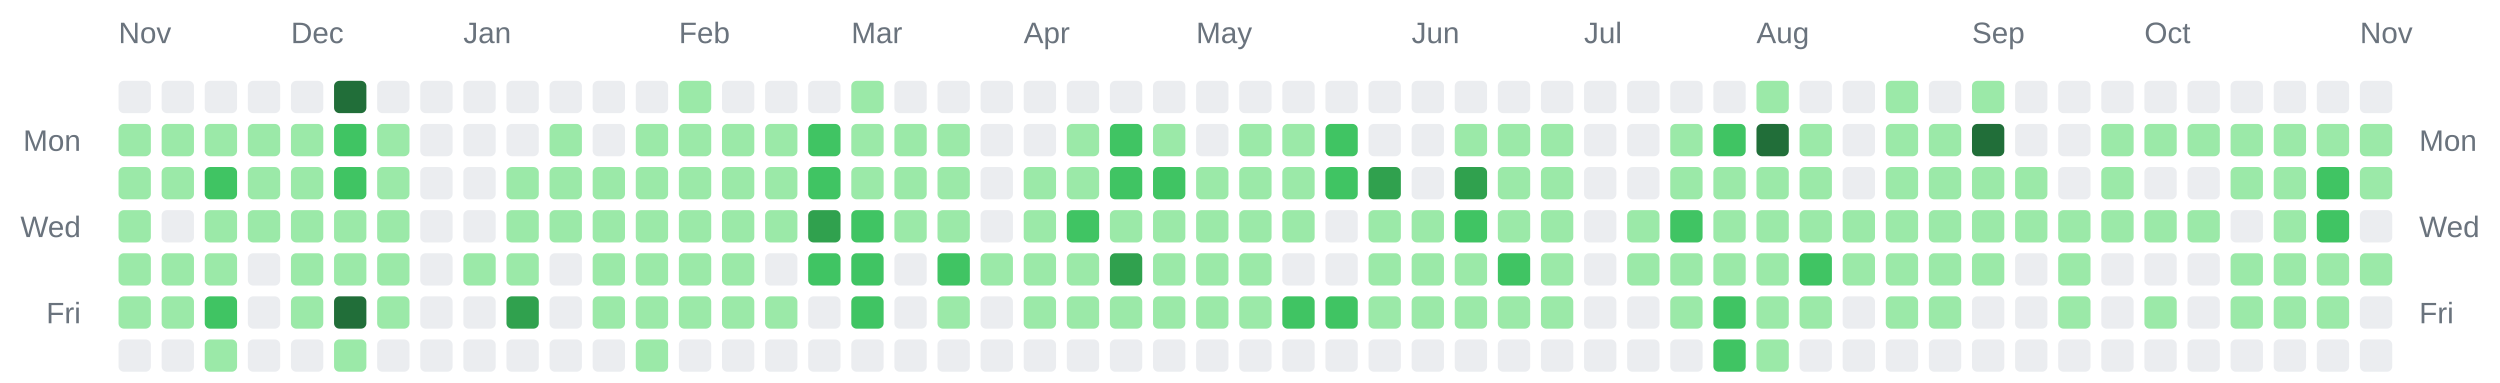
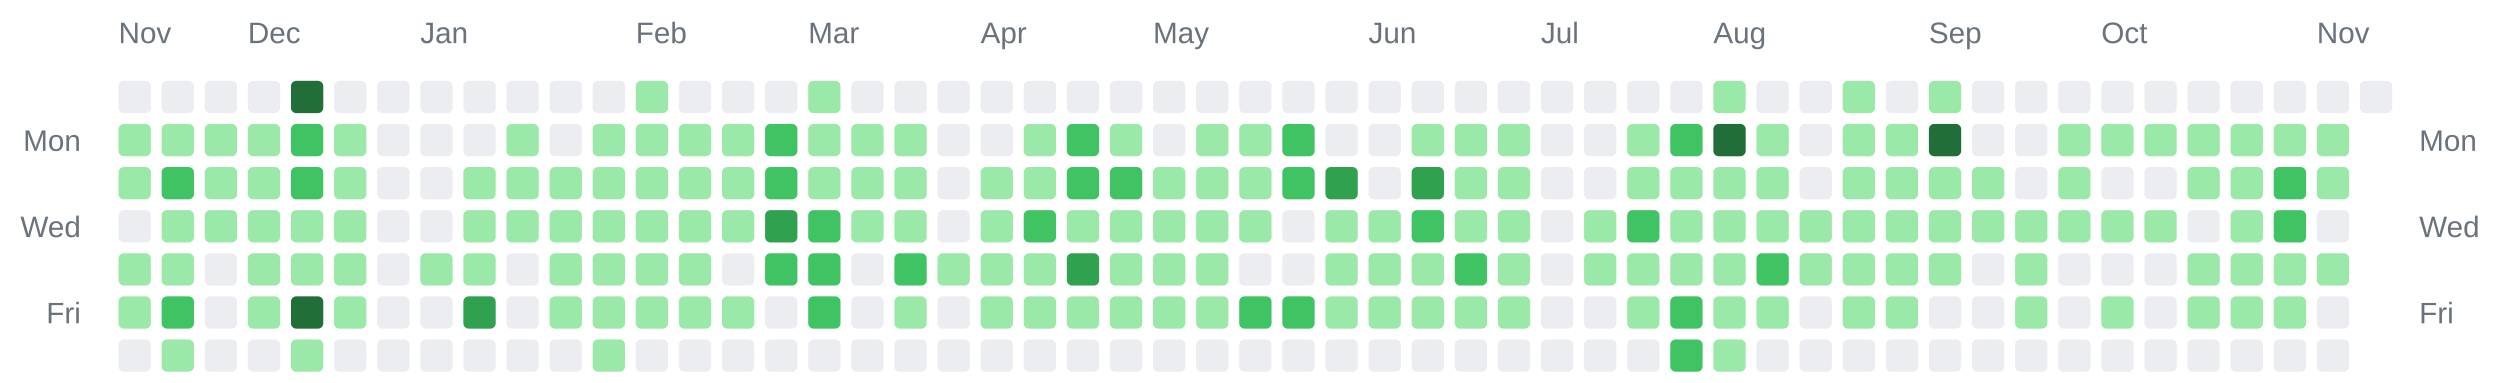
<svg xmlns="http://www.w3.org/2000/svg" width="928" height="142" viewBox="0 0 928 142" role="img" aria-label="Combined contributions calendar for donken and donken-lilly">
  <rect width="100%" height="100%" fill="transparent" /> // regular
  
  
  
  <text x="44" y="16" font-family="Arial, Helvetica, sans-serif" font-size="11" fill="#6a737d">Nov</text>
-   <text x="108" y="16" font-family="Arial, Helvetica, sans-serif" font-size="11" fill="#6a737d">Dec</text>
-   <text x="172" y="16" font-family="Arial, Helvetica, sans-serif" font-size="11" fill="#6a737d">Jan</text>
-   <text x="252" y="16" font-family="Arial, Helvetica, sans-serif" font-size="11" fill="#6a737d">Feb</text>
-   <text x="316" y="16" font-family="Arial, Helvetica, sans-serif" font-size="11" fill="#6a737d">Mar</text>
-   <text x="380" y="16" font-family="Arial, Helvetica, sans-serif" font-size="11" fill="#6a737d">Apr</text>
-   <text x="444" y="16" font-family="Arial, Helvetica, sans-serif" font-size="11" fill="#6a737d">May</text>
-   <text x="524" y="16" font-family="Arial, Helvetica, sans-serif" font-size="11" fill="#6a737d">Jun</text>
-   <text x="588" y="16" font-family="Arial, Helvetica, sans-serif" font-size="11" fill="#6a737d">Jul</text>
-   <text x="652" y="16" font-family="Arial, Helvetica, sans-serif" font-size="11" fill="#6a737d">Aug</text>
-   <text x="732" y="16" font-family="Arial, Helvetica, sans-serif" font-size="11" fill="#6a737d">Sep</text>
-   <text x="796" y="16" font-family="Arial, Helvetica, sans-serif" font-size="11" fill="#6a737d">Oct</text>
-   <text x="876" y="16" font-family="Arial, Helvetica, sans-serif" font-size="11" fill="#6a737d">Nov</text>
+   <text x="92" y="16" font-family="Arial, Helvetica, sans-serif" font-size="11" fill="#6a737d">Dec</text>
+   <text x="156" y="16" font-family="Arial, Helvetica, sans-serif" font-size="11" fill="#6a737d">Jan</text>
+   <text x="236" y="16" font-family="Arial, Helvetica, sans-serif" font-size="11" fill="#6a737d">Feb</text>
+   <text x="300" y="16" font-family="Arial, Helvetica, sans-serif" font-size="11" fill="#6a737d">Mar</text>
+   <text x="364" y="16" font-family="Arial, Helvetica, sans-serif" font-size="11" fill="#6a737d">Apr</text>
+   <text x="428" y="16" font-family="Arial, Helvetica, sans-serif" font-size="11" fill="#6a737d">May</text>
+   <text x="508" y="16" font-family="Arial, Helvetica, sans-serif" font-size="11" fill="#6a737d">Jun</text>
+   <text x="572" y="16" font-family="Arial, Helvetica, sans-serif" font-size="11" fill="#6a737d">Jul</text>
+   <text x="636" y="16" font-family="Arial, Helvetica, sans-serif" font-size="11" fill="#6a737d">Aug</text>
+   <text x="716" y="16" font-family="Arial, Helvetica, sans-serif" font-size="11" fill="#6a737d">Sep</text>
+   <text x="780" y="16" font-family="Arial, Helvetica, sans-serif" font-size="11" fill="#6a737d">Oct</text>
+   <text x="860" y="16" font-family="Arial, Helvetica, sans-serif" font-size="11" fill="#6a737d">Nov</text>
  <text x="30" y="56" text-anchor="end" font-family="Arial, Helvetica, sans-serif" font-size="11" fill="#6a737d">Mon</text>
  <text x="898" y="56" text-anchor="start" font-family="Arial, Helvetica, sans-serif" font-size="11" fill="#6a737d">Mon</text>
  <text x="30" y="88" text-anchor="end" font-family="Arial, Helvetica, sans-serif" font-size="11" fill="#6a737d">Wed</text>
  <text x="898" y="88" text-anchor="start" font-family="Arial, Helvetica, sans-serif" font-size="11" fill="#6a737d">Wed</text>
  <text x="30" y="120" text-anchor="end" font-family="Arial, Helvetica, sans-serif" font-size="11" fill="#6a737d">Fri</text>
  <text x="898" y="120" text-anchor="start" font-family="Arial, Helvetica, sans-serif" font-size="11" fill="#6a737d">Fri</text>
  <rect x="44" y="30" width="12" height="12" rx="2" ry="2" fill="#ebedf0" />
  <rect x="44" y="46" width="12" height="12" rx="2" ry="2" fill="#9be9a8" />
  <rect x="44" y="62" width="12" height="12" rx="2" ry="2" fill="#9be9a8" />
-   <rect x="44" y="78" width="12" height="12" rx="2" ry="2" fill="#9be9a8" />
+   <rect x="44" y="78" width="12" height="12" rx="2" ry="2" fill="#ebedf0" />
  <rect x="44" y="94" width="12" height="12" rx="2" ry="2" fill="#9be9a8" />
  <rect x="44" y="110" width="12" height="12" rx="2" ry="2" fill="#9be9a8" />
  <rect x="44" y="126" width="12" height="12" rx="2" ry="2" fill="#ebedf0" />
  <rect x="60" y="30" width="12" height="12" rx="2" ry="2" fill="#ebedf0" />
  <rect x="60" y="46" width="12" height="12" rx="2" ry="2" fill="#9be9a8" />
-   <rect x="60" y="62" width="12" height="12" rx="2" ry="2" fill="#9be9a8" />
-   <rect x="60" y="78" width="12" height="12" rx="2" ry="2" fill="#ebedf0" />
+   <rect x="60" y="62" width="12" height="12" rx="2" ry="2" fill="#40c463" />
+   <rect x="60" y="78" width="12" height="12" rx="2" ry="2" fill="#9be9a8" />
  <rect x="60" y="94" width="12" height="12" rx="2" ry="2" fill="#9be9a8" />
-   <rect x="60" y="110" width="12" height="12" rx="2" ry="2" fill="#9be9a8" />
-   <rect x="60" y="126" width="12" height="12" rx="2" ry="2" fill="#ebedf0" />
+   <rect x="60" y="110" width="12" height="12" rx="2" ry="2" fill="#40c463" />
+   <rect x="60" y="126" width="12" height="12" rx="2" ry="2" fill="#9be9a8" />
  <rect x="76" y="30" width="12" height="12" rx="2" ry="2" fill="#ebedf0" />
  <rect x="76" y="46" width="12" height="12" rx="2" ry="2" fill="#9be9a8" />
-   <rect x="76" y="62" width="12" height="12" rx="2" ry="2" fill="#40c463" />
+   <rect x="76" y="62" width="12" height="12" rx="2" ry="2" fill="#9be9a8" />
  <rect x="76" y="78" width="12" height="12" rx="2" ry="2" fill="#9be9a8" />
-   <rect x="76" y="94" width="12" height="12" rx="2" ry="2" fill="#9be9a8" />
-   <rect x="76" y="110" width="12" height="12" rx="2" ry="2" fill="#40c463" />
-   <rect x="76" y="126" width="12" height="12" rx="2" ry="2" fill="#9be9a8" />
+   <rect x="76" y="94" width="12" height="12" rx="2" ry="2" fill="#ebedf0" />
+   <rect x="76" y="110" width="12" height="12" rx="2" ry="2" fill="#ebedf0" />
+   <rect x="76" y="126" width="12" height="12" rx="2" ry="2" fill="#ebedf0" />
  <rect x="92" y="30" width="12" height="12" rx="2" ry="2" fill="#ebedf0" />
  <rect x="92" y="46" width="12" height="12" rx="2" ry="2" fill="#9be9a8" />
  <rect x="92" y="62" width="12" height="12" rx="2" ry="2" fill="#9be9a8" />
  <rect x="92" y="78" width="12" height="12" rx="2" ry="2" fill="#9be9a8" />
-   <rect x="92" y="94" width="12" height="12" rx="2" ry="2" fill="#ebedf0" />
-   <rect x="92" y="110" width="12" height="12" rx="2" ry="2" fill="#ebedf0" />
+   <rect x="92" y="94" width="12" height="12" rx="2" ry="2" fill="#9be9a8" />
+   <rect x="92" y="110" width="12" height="12" rx="2" ry="2" fill="#9be9a8" />
  <rect x="92" y="126" width="12" height="12" rx="2" ry="2" fill="#ebedf0" />
-   <rect x="108" y="30" width="12" height="12" rx="2" ry="2" fill="#ebedf0" />
-   <rect x="108" y="46" width="12" height="12" rx="2" ry="2" fill="#9be9a8" />
-   <rect x="108" y="62" width="12" height="12" rx="2" ry="2" fill="#9be9a8" />
+   <rect x="108" y="30" width="12" height="12" rx="2" ry="2" fill="#216e39" />
+   <rect x="108" y="46" width="12" height="12" rx="2" ry="2" fill="#40c463" />
+   <rect x="108" y="62" width="12" height="12" rx="2" ry="2" fill="#40c463" />
  <rect x="108" y="78" width="12" height="12" rx="2" ry="2" fill="#9be9a8" />
  <rect x="108" y="94" width="12" height="12" rx="2" ry="2" fill="#9be9a8" />
-   <rect x="108" y="110" width="12" height="12" rx="2" ry="2" fill="#9be9a8" />
-   <rect x="108" y="126" width="12" height="12" rx="2" ry="2" fill="#ebedf0" />
-   <rect x="124" y="30" width="12" height="12" rx="2" ry="2" fill="#216e39" />
-   <rect x="124" y="46" width="12" height="12" rx="2" ry="2" fill="#40c463" />
-   <rect x="124" y="62" width="12" height="12" rx="2" ry="2" fill="#40c463" />
+   <rect x="108" y="110" width="12" height="12" rx="2" ry="2" fill="#216e39" />
+   <rect x="108" y="126" width="12" height="12" rx="2" ry="2" fill="#9be9a8" />
+   <rect x="124" y="30" width="12" height="12" rx="2" ry="2" fill="#ebedf0" />
+   <rect x="124" y="46" width="12" height="12" rx="2" ry="2" fill="#9be9a8" />
+   <rect x="124" y="62" width="12" height="12" rx="2" ry="2" fill="#9be9a8" />
  <rect x="124" y="78" width="12" height="12" rx="2" ry="2" fill="#9be9a8" />
  <rect x="124" y="94" width="12" height="12" rx="2" ry="2" fill="#9be9a8" />
-   <rect x="124" y="110" width="12" height="12" rx="2" ry="2" fill="#216e39" />
-   <rect x="124" y="126" width="12" height="12" rx="2" ry="2" fill="#9be9a8" />
+   <rect x="124" y="110" width="12" height="12" rx="2" ry="2" fill="#9be9a8" />
+   <rect x="124" y="126" width="12" height="12" rx="2" ry="2" fill="#ebedf0" />
  <rect x="140" y="30" width="12" height="12" rx="2" ry="2" fill="#ebedf0" />
-   <rect x="140" y="46" width="12" height="12" rx="2" ry="2" fill="#9be9a8" />
-   <rect x="140" y="62" width="12" height="12" rx="2" ry="2" fill="#9be9a8" />
-   <rect x="140" y="78" width="12" height="12" rx="2" ry="2" fill="#9be9a8" />
-   <rect x="140" y="94" width="12" height="12" rx="2" ry="2" fill="#9be9a8" />
-   <rect x="140" y="110" width="12" height="12" rx="2" ry="2" fill="#9be9a8" />
+   <rect x="140" y="46" width="12" height="12" rx="2" ry="2" fill="#ebedf0" />
+   <rect x="140" y="62" width="12" height="12" rx="2" ry="2" fill="#ebedf0" />
+   <rect x="140" y="78" width="12" height="12" rx="2" ry="2" fill="#ebedf0" />
+   <rect x="140" y="94" width="12" height="12" rx="2" ry="2" fill="#ebedf0" />
+   <rect x="140" y="110" width="12" height="12" rx="2" ry="2" fill="#ebedf0" />
  <rect x="140" y="126" width="12" height="12" rx="2" ry="2" fill="#ebedf0" />
  <rect x="156" y="30" width="12" height="12" rx="2" ry="2" fill="#ebedf0" />
  <rect x="156" y="46" width="12" height="12" rx="2" ry="2" fill="#ebedf0" />
  <rect x="156" y="62" width="12" height="12" rx="2" ry="2" fill="#ebedf0" />
  <rect x="156" y="78" width="12" height="12" rx="2" ry="2" fill="#ebedf0" />
-   <rect x="156" y="94" width="12" height="12" rx="2" ry="2" fill="#ebedf0" />
+   <rect x="156" y="94" width="12" height="12" rx="2" ry="2" fill="#9be9a8" />
  <rect x="156" y="110" width="12" height="12" rx="2" ry="2" fill="#ebedf0" />
  <rect x="156" y="126" width="12" height="12" rx="2" ry="2" fill="#ebedf0" />
  <rect x="172" y="30" width="12" height="12" rx="2" ry="2" fill="#ebedf0" />
  <rect x="172" y="46" width="12" height="12" rx="2" ry="2" fill="#ebedf0" />
-   <rect x="172" y="62" width="12" height="12" rx="2" ry="2" fill="#ebedf0" />
-   <rect x="172" y="78" width="12" height="12" rx="2" ry="2" fill="#ebedf0" />
+   <rect x="172" y="62" width="12" height="12" rx="2" ry="2" fill="#9be9a8" />
+   <rect x="172" y="78" width="12" height="12" rx="2" ry="2" fill="#9be9a8" />
  <rect x="172" y="94" width="12" height="12" rx="2" ry="2" fill="#9be9a8" />
-   <rect x="172" y="110" width="12" height="12" rx="2" ry="2" fill="#ebedf0" />
+   <rect x="172" y="110" width="12" height="12" rx="2" ry="2" fill="#30a14e" />
  <rect x="172" y="126" width="12" height="12" rx="2" ry="2" fill="#ebedf0" />
  <rect x="188" y="30" width="12" height="12" rx="2" ry="2" fill="#ebedf0" />
-   <rect x="188" y="46" width="12" height="12" rx="2" ry="2" fill="#ebedf0" />
+   <rect x="188" y="46" width="12" height="12" rx="2" ry="2" fill="#9be9a8" />
  <rect x="188" y="62" width="12" height="12" rx="2" ry="2" fill="#9be9a8" />
  <rect x="188" y="78" width="12" height="12" rx="2" ry="2" fill="#9be9a8" />
-   <rect x="188" y="94" width="12" height="12" rx="2" ry="2" fill="#9be9a8" />
-   <rect x="188" y="110" width="12" height="12" rx="2" ry="2" fill="#30a14e" />
+   <rect x="188" y="94" width="12" height="12" rx="2" ry="2" fill="#ebedf0" />
+   <rect x="188" y="110" width="12" height="12" rx="2" ry="2" fill="#ebedf0" />
  <rect x="188" y="126" width="12" height="12" rx="2" ry="2" fill="#ebedf0" />
  <rect x="204" y="30" width="12" height="12" rx="2" ry="2" fill="#ebedf0" />
-   <rect x="204" y="46" width="12" height="12" rx="2" ry="2" fill="#9be9a8" />
+   <rect x="204" y="46" width="12" height="12" rx="2" ry="2" fill="#ebedf0" />
  <rect x="204" y="62" width="12" height="12" rx="2" ry="2" fill="#9be9a8" />
  <rect x="204" y="78" width="12" height="12" rx="2" ry="2" fill="#9be9a8" />
-   <rect x="204" y="94" width="12" height="12" rx="2" ry="2" fill="#ebedf0" />
-   <rect x="204" y="110" width="12" height="12" rx="2" ry="2" fill="#ebedf0" />
+   <rect x="204" y="94" width="12" height="12" rx="2" ry="2" fill="#9be9a8" />
+   <rect x="204" y="110" width="12" height="12" rx="2" ry="2" fill="#9be9a8" />
  <rect x="204" y="126" width="12" height="12" rx="2" ry="2" fill="#ebedf0" />
  <rect x="220" y="30" width="12" height="12" rx="2" ry="2" fill="#ebedf0" />
-   <rect x="220" y="46" width="12" height="12" rx="2" ry="2" fill="#ebedf0" />
+   <rect x="220" y="46" width="12" height="12" rx="2" ry="2" fill="#9be9a8" />
  <rect x="220" y="62" width="12" height="12" rx="2" ry="2" fill="#9be9a8" />
  <rect x="220" y="78" width="12" height="12" rx="2" ry="2" fill="#9be9a8" />
  <rect x="220" y="94" width="12" height="12" rx="2" ry="2" fill="#9be9a8" />
  <rect x="220" y="110" width="12" height="12" rx="2" ry="2" fill="#9be9a8" />
-   <rect x="220" y="126" width="12" height="12" rx="2" ry="2" fill="#ebedf0" />
-   <rect x="236" y="30" width="12" height="12" rx="2" ry="2" fill="#ebedf0" />
+   <rect x="220" y="126" width="12" height="12" rx="2" ry="2" fill="#9be9a8" />
+   <rect x="236" y="30" width="12" height="12" rx="2" ry="2" fill="#9be9a8" />
  <rect x="236" y="46" width="12" height="12" rx="2" ry="2" fill="#9be9a8" />
  <rect x="236" y="62" width="12" height="12" rx="2" ry="2" fill="#9be9a8" />
  <rect x="236" y="78" width="12" height="12" rx="2" ry="2" fill="#9be9a8" />
  <rect x="236" y="94" width="12" height="12" rx="2" ry="2" fill="#9be9a8" />
  <rect x="236" y="110" width="12" height="12" rx="2" ry="2" fill="#9be9a8" />
-   <rect x="236" y="126" width="12" height="12" rx="2" ry="2" fill="#9be9a8" />
-   <rect x="252" y="30" width="12" height="12" rx="2" ry="2" fill="#9be9a8" />
+   <rect x="236" y="126" width="12" height="12" rx="2" ry="2" fill="#ebedf0" />
+   <rect x="252" y="30" width="12" height="12" rx="2" ry="2" fill="#ebedf0" />
  <rect x="252" y="46" width="12" height="12" rx="2" ry="2" fill="#9be9a8" />
  <rect x="252" y="62" width="12" height="12" rx="2" ry="2" fill="#9be9a8" />
  <rect x="252" y="78" width="12" height="12" rx="2" ry="2" fill="#9be9a8" />
  <rect x="252" y="94" width="12" height="12" rx="2" ry="2" fill="#9be9a8" />
  <rect x="252" y="110" width="12" height="12" rx="2" ry="2" fill="#9be9a8" />
  <rect x="252" y="126" width="12" height="12" rx="2" ry="2" fill="#ebedf0" />
  <rect x="268" y="30" width="12" height="12" rx="2" ry="2" fill="#ebedf0" />
  <rect x="268" y="46" width="12" height="12" rx="2" ry="2" fill="#9be9a8" />
  <rect x="268" y="62" width="12" height="12" rx="2" ry="2" fill="#9be9a8" />
  <rect x="268" y="78" width="12" height="12" rx="2" ry="2" fill="#9be9a8" />
-   <rect x="268" y="94" width="12" height="12" rx="2" ry="2" fill="#9be9a8" />
+   <rect x="268" y="94" width="12" height="12" rx="2" ry="2" fill="#ebedf0" />
  <rect x="268" y="110" width="12" height="12" rx="2" ry="2" fill="#9be9a8" />
  <rect x="268" y="126" width="12" height="12" rx="2" ry="2" fill="#ebedf0" />
  <rect x="284" y="30" width="12" height="12" rx="2" ry="2" fill="#ebedf0" />
-   <rect x="284" y="46" width="12" height="12" rx="2" ry="2" fill="#9be9a8" />
-   <rect x="284" y="62" width="12" height="12" rx="2" ry="2" fill="#9be9a8" />
-   <rect x="284" y="78" width="12" height="12" rx="2" ry="2" fill="#9be9a8" />
-   <rect x="284" y="94" width="12" height="12" rx="2" ry="2" fill="#ebedf0" />
-   <rect x="284" y="110" width="12" height="12" rx="2" ry="2" fill="#9be9a8" />
+   <rect x="284" y="46" width="12" height="12" rx="2" ry="2" fill="#40c463" />
+   <rect x="284" y="62" width="12" height="12" rx="2" ry="2" fill="#40c463" />
+   <rect x="284" y="78" width="12" height="12" rx="2" ry="2" fill="#30a14e" />
+   <rect x="284" y="94" width="12" height="12" rx="2" ry="2" fill="#40c463" />
+   <rect x="284" y="110" width="12" height="12" rx="2" ry="2" fill="#ebedf0" />
  <rect x="284" y="126" width="12" height="12" rx="2" ry="2" fill="#ebedf0" />
-   <rect x="300" y="30" width="12" height="12" rx="2" ry="2" fill="#ebedf0" />
-   <rect x="300" y="46" width="12" height="12" rx="2" ry="2" fill="#40c463" />
-   <rect x="300" y="62" width="12" height="12" rx="2" ry="2" fill="#40c463" />
-   <rect x="300" y="78" width="12" height="12" rx="2" ry="2" fill="#30a14e" />
+   <rect x="300" y="30" width="12" height="12" rx="2" ry="2" fill="#9be9a8" />
+   <rect x="300" y="46" width="12" height="12" rx="2" ry="2" fill="#9be9a8" />
+   <rect x="300" y="62" width="12" height="12" rx="2" ry="2" fill="#9be9a8" />
+   <rect x="300" y="78" width="12" height="12" rx="2" ry="2" fill="#40c463" />
  <rect x="300" y="94" width="12" height="12" rx="2" ry="2" fill="#40c463" />
-   <rect x="300" y="110" width="12" height="12" rx="2" ry="2" fill="#ebedf0" />
+   <rect x="300" y="110" width="12" height="12" rx="2" ry="2" fill="#40c463" />
  <rect x="300" y="126" width="12" height="12" rx="2" ry="2" fill="#ebedf0" />
-   <rect x="316" y="30" width="12" height="12" rx="2" ry="2" fill="#9be9a8" />
+   <rect x="316" y="30" width="12" height="12" rx="2" ry="2" fill="#ebedf0" />
  <rect x="316" y="46" width="12" height="12" rx="2" ry="2" fill="#9be9a8" />
  <rect x="316" y="62" width="12" height="12" rx="2" ry="2" fill="#9be9a8" />
-   <rect x="316" y="78" width="12" height="12" rx="2" ry="2" fill="#40c463" />
-   <rect x="316" y="94" width="12" height="12" rx="2" ry="2" fill="#40c463" />
-   <rect x="316" y="110" width="12" height="12" rx="2" ry="2" fill="#40c463" />
+   <rect x="316" y="78" width="12" height="12" rx="2" ry="2" fill="#9be9a8" />
+   <rect x="316" y="94" width="12" height="12" rx="2" ry="2" fill="#ebedf0" />
+   <rect x="316" y="110" width="12" height="12" rx="2" ry="2" fill="#ebedf0" />
  <rect x="316" y="126" width="12" height="12" rx="2" ry="2" fill="#ebedf0" />
  <rect x="332" y="30" width="12" height="12" rx="2" ry="2" fill="#ebedf0" />
  <rect x="332" y="46" width="12" height="12" rx="2" ry="2" fill="#9be9a8" />
  <rect x="332" y="62" width="12" height="12" rx="2" ry="2" fill="#9be9a8" />
  <rect x="332" y="78" width="12" height="12" rx="2" ry="2" fill="#9be9a8" />
-   <rect x="332" y="94" width="12" height="12" rx="2" ry="2" fill="#ebedf0" />
-   <rect x="332" y="110" width="12" height="12" rx="2" ry="2" fill="#ebedf0" />
+   <rect x="332" y="94" width="12" height="12" rx="2" ry="2" fill="#40c463" />
+   <rect x="332" y="110" width="12" height="12" rx="2" ry="2" fill="#9be9a8" />
  <rect x="332" y="126" width="12" height="12" rx="2" ry="2" fill="#ebedf0" />
  <rect x="348" y="30" width="12" height="12" rx="2" ry="2" fill="#ebedf0" />
-   <rect x="348" y="46" width="12" height="12" rx="2" ry="2" fill="#9be9a8" />
-   <rect x="348" y="62" width="12" height="12" rx="2" ry="2" fill="#9be9a8" />
-   <rect x="348" y="78" width="12" height="12" rx="2" ry="2" fill="#9be9a8" />
-   <rect x="348" y="94" width="12" height="12" rx="2" ry="2" fill="#40c463" />
-   <rect x="348" y="110" width="12" height="12" rx="2" ry="2" fill="#9be9a8" />
+   <rect x="348" y="46" width="12" height="12" rx="2" ry="2" fill="#ebedf0" />
+   <rect x="348" y="62" width="12" height="12" rx="2" ry="2" fill="#ebedf0" />
+   <rect x="348" y="78" width="12" height="12" rx="2" ry="2" fill="#ebedf0" />
+   <rect x="348" y="94" width="12" height="12" rx="2" ry="2" fill="#9be9a8" />
+   <rect x="348" y="110" width="12" height="12" rx="2" ry="2" fill="#ebedf0" />
  <rect x="348" y="126" width="12" height="12" rx="2" ry="2" fill="#ebedf0" />
  <rect x="364" y="30" width="12" height="12" rx="2" ry="2" fill="#ebedf0" />
  <rect x="364" y="46" width="12" height="12" rx="2" ry="2" fill="#ebedf0" />
-   <rect x="364" y="62" width="12" height="12" rx="2" ry="2" fill="#ebedf0" />
-   <rect x="364" y="78" width="12" height="12" rx="2" ry="2" fill="#ebedf0" />
+   <rect x="364" y="62" width="12" height="12" rx="2" ry="2" fill="#9be9a8" />
+   <rect x="364" y="78" width="12" height="12" rx="2" ry="2" fill="#9be9a8" />
  <rect x="364" y="94" width="12" height="12" rx="2" ry="2" fill="#9be9a8" />
-   <rect x="364" y="110" width="12" height="12" rx="2" ry="2" fill="#ebedf0" />
+   <rect x="364" y="110" width="12" height="12" rx="2" ry="2" fill="#9be9a8" />
  <rect x="364" y="126" width="12" height="12" rx="2" ry="2" fill="#ebedf0" />
  <rect x="380" y="30" width="12" height="12" rx="2" ry="2" fill="#ebedf0" />
-   <rect x="380" y="46" width="12" height="12" rx="2" ry="2" fill="#ebedf0" />
+   <rect x="380" y="46" width="12" height="12" rx="2" ry="2" fill="#9be9a8" />
  <rect x="380" y="62" width="12" height="12" rx="2" ry="2" fill="#9be9a8" />
-   <rect x="380" y="78" width="12" height="12" rx="2" ry="2" fill="#9be9a8" />
+   <rect x="380" y="78" width="12" height="12" rx="2" ry="2" fill="#40c463" />
  <rect x="380" y="94" width="12" height="12" rx="2" ry="2" fill="#9be9a8" />
  <rect x="380" y="110" width="12" height="12" rx="2" ry="2" fill="#9be9a8" />
  <rect x="380" y="126" width="12" height="12" rx="2" ry="2" fill="#ebedf0" />
  <rect x="396" y="30" width="12" height="12" rx="2" ry="2" fill="#ebedf0" />
-   <rect x="396" y="46" width="12" height="12" rx="2" ry="2" fill="#9be9a8" />
-   <rect x="396" y="62" width="12" height="12" rx="2" ry="2" fill="#9be9a8" />
-   <rect x="396" y="78" width="12" height="12" rx="2" ry="2" fill="#40c463" />
-   <rect x="396" y="94" width="12" height="12" rx="2" ry="2" fill="#9be9a8" />
+   <rect x="396" y="46" width="12" height="12" rx="2" ry="2" fill="#40c463" />
+   <rect x="396" y="62" width="12" height="12" rx="2" ry="2" fill="#40c463" />
+   <rect x="396" y="78" width="12" height="12" rx="2" ry="2" fill="#9be9a8" />
+   <rect x="396" y="94" width="12" height="12" rx="2" ry="2" fill="#30a14e" />
  <rect x="396" y="110" width="12" height="12" rx="2" ry="2" fill="#9be9a8" />
  <rect x="396" y="126" width="12" height="12" rx="2" ry="2" fill="#ebedf0" />
  <rect x="412" y="30" width="12" height="12" rx="2" ry="2" fill="#ebedf0" />
-   <rect x="412" y="46" width="12" height="12" rx="2" ry="2" fill="#40c463" />
+   <rect x="412" y="46" width="12" height="12" rx="2" ry="2" fill="#9be9a8" />
  <rect x="412" y="62" width="12" height="12" rx="2" ry="2" fill="#40c463" />
  <rect x="412" y="78" width="12" height="12" rx="2" ry="2" fill="#9be9a8" />
-   <rect x="412" y="94" width="12" height="12" rx="2" ry="2" fill="#30a14e" />
+   <rect x="412" y="94" width="12" height="12" rx="2" ry="2" fill="#9be9a8" />
  <rect x="412" y="110" width="12" height="12" rx="2" ry="2" fill="#9be9a8" />
  <rect x="412" y="126" width="12" height="12" rx="2" ry="2" fill="#ebedf0" />
  <rect x="428" y="30" width="12" height="12" rx="2" ry="2" fill="#ebedf0" />
-   <rect x="428" y="46" width="12" height="12" rx="2" ry="2" fill="#9be9a8" />
-   <rect x="428" y="62" width="12" height="12" rx="2" ry="2" fill="#40c463" />
+   <rect x="428" y="46" width="12" height="12" rx="2" ry="2" fill="#ebedf0" />
+   <rect x="428" y="62" width="12" height="12" rx="2" ry="2" fill="#9be9a8" />
  <rect x="428" y="78" width="12" height="12" rx="2" ry="2" fill="#9be9a8" />
  <rect x="428" y="94" width="12" height="12" rx="2" ry="2" fill="#9be9a8" />
  <rect x="428" y="110" width="12" height="12" rx="2" ry="2" fill="#9be9a8" />
  <rect x="428" y="126" width="12" height="12" rx="2" ry="2" fill="#ebedf0" />
  <rect x="444" y="30" width="12" height="12" rx="2" ry="2" fill="#ebedf0" />
-   <rect x="444" y="46" width="12" height="12" rx="2" ry="2" fill="#ebedf0" />
+   <rect x="444" y="46" width="12" height="12" rx="2" ry="2" fill="#9be9a8" />
  <rect x="444" y="62" width="12" height="12" rx="2" ry="2" fill="#9be9a8" />
  <rect x="444" y="78" width="12" height="12" rx="2" ry="2" fill="#9be9a8" />
  <rect x="444" y="94" width="12" height="12" rx="2" ry="2" fill="#9be9a8" />
  <rect x="444" y="110" width="12" height="12" rx="2" ry="2" fill="#9be9a8" />
  <rect x="444" y="126" width="12" height="12" rx="2" ry="2" fill="#ebedf0" />
  <rect x="460" y="30" width="12" height="12" rx="2" ry="2" fill="#ebedf0" />
  <rect x="460" y="46" width="12" height="12" rx="2" ry="2" fill="#9be9a8" />
  <rect x="460" y="62" width="12" height="12" rx="2" ry="2" fill="#9be9a8" />
  <rect x="460" y="78" width="12" height="12" rx="2" ry="2" fill="#9be9a8" />
-   <rect x="460" y="94" width="12" height="12" rx="2" ry="2" fill="#9be9a8" />
-   <rect x="460" y="110" width="12" height="12" rx="2" ry="2" fill="#9be9a8" />
+   <rect x="460" y="94" width="12" height="12" rx="2" ry="2" fill="#ebedf0" />
+   <rect x="460" y="110" width="12" height="12" rx="2" ry="2" fill="#40c463" />
  <rect x="460" y="126" width="12" height="12" rx="2" ry="2" fill="#ebedf0" />
  <rect x="476" y="30" width="12" height="12" rx="2" ry="2" fill="#ebedf0" />
-   <rect x="476" y="46" width="12" height="12" rx="2" ry="2" fill="#9be9a8" />
-   <rect x="476" y="62" width="12" height="12" rx="2" ry="2" fill="#9be9a8" />
-   <rect x="476" y="78" width="12" height="12" rx="2" ry="2" fill="#9be9a8" />
+   <rect x="476" y="46" width="12" height="12" rx="2" ry="2" fill="#40c463" />
+   <rect x="476" y="62" width="12" height="12" rx="2" ry="2" fill="#40c463" />
+   <rect x="476" y="78" width="12" height="12" rx="2" ry="2" fill="#ebedf0" />
  <rect x="476" y="94" width="12" height="12" rx="2" ry="2" fill="#ebedf0" />
  <rect x="476" y="110" width="12" height="12" rx="2" ry="2" fill="#40c463" />
  <rect x="476" y="126" width="12" height="12" rx="2" ry="2" fill="#ebedf0" />
  <rect x="492" y="30" width="12" height="12" rx="2" ry="2" fill="#ebedf0" />
-   <rect x="492" y="46" width="12" height="12" rx="2" ry="2" fill="#40c463" />
-   <rect x="492" y="62" width="12" height="12" rx="2" ry="2" fill="#40c463" />
-   <rect x="492" y="78" width="12" height="12" rx="2" ry="2" fill="#ebedf0" />
-   <rect x="492" y="94" width="12" height="12" rx="2" ry="2" fill="#ebedf0" />
-   <rect x="492" y="110" width="12" height="12" rx="2" ry="2" fill="#40c463" />
+   <rect x="492" y="46" width="12" height="12" rx="2" ry="2" fill="#ebedf0" />
+   <rect x="492" y="62" width="12" height="12" rx="2" ry="2" fill="#30a14e" />
+   <rect x="492" y="78" width="12" height="12" rx="2" ry="2" fill="#9be9a8" />
+   <rect x="492" y="94" width="12" height="12" rx="2" ry="2" fill="#9be9a8" />
+   <rect x="492" y="110" width="12" height="12" rx="2" ry="2" fill="#9be9a8" />
  <rect x="492" y="126" width="12" height="12" rx="2" ry="2" fill="#ebedf0" />
  <rect x="508" y="30" width="12" height="12" rx="2" ry="2" fill="#ebedf0" />
  <rect x="508" y="46" width="12" height="12" rx="2" ry="2" fill="#ebedf0" />
-   <rect x="508" y="62" width="12" height="12" rx="2" ry="2" fill="#30a14e" />
+   <rect x="508" y="62" width="12" height="12" rx="2" ry="2" fill="#ebedf0" />
  <rect x="508" y="78" width="12" height="12" rx="2" ry="2" fill="#9be9a8" />
  <rect x="508" y="94" width="12" height="12" rx="2" ry="2" fill="#9be9a8" />
  <rect x="508" y="110" width="12" height="12" rx="2" ry="2" fill="#9be9a8" />
  <rect x="508" y="126" width="12" height="12" rx="2" ry="2" fill="#ebedf0" />
  <rect x="524" y="30" width="12" height="12" rx="2" ry="2" fill="#ebedf0" />
-   <rect x="524" y="46" width="12" height="12" rx="2" ry="2" fill="#ebedf0" />
-   <rect x="524" y="62" width="12" height="12" rx="2" ry="2" fill="#ebedf0" />
-   <rect x="524" y="78" width="12" height="12" rx="2" ry="2" fill="#9be9a8" />
+   <rect x="524" y="46" width="12" height="12" rx="2" ry="2" fill="#9be9a8" />
+   <rect x="524" y="62" width="12" height="12" rx="2" ry="2" fill="#30a14e" />
+   <rect x="524" y="78" width="12" height="12" rx="2" ry="2" fill="#40c463" />
  <rect x="524" y="94" width="12" height="12" rx="2" ry="2" fill="#9be9a8" />
  <rect x="524" y="110" width="12" height="12" rx="2" ry="2" fill="#9be9a8" />
  <rect x="524" y="126" width="12" height="12" rx="2" ry="2" fill="#ebedf0" />
  <rect x="540" y="30" width="12" height="12" rx="2" ry="2" fill="#ebedf0" />
  <rect x="540" y="46" width="12" height="12" rx="2" ry="2" fill="#9be9a8" />
-   <rect x="540" y="62" width="12" height="12" rx="2" ry="2" fill="#30a14e" />
-   <rect x="540" y="78" width="12" height="12" rx="2" ry="2" fill="#40c463" />
-   <rect x="540" y="94" width="12" height="12" rx="2" ry="2" fill="#9be9a8" />
+   <rect x="540" y="62" width="12" height="12" rx="2" ry="2" fill="#9be9a8" />
+   <rect x="540" y="78" width="12" height="12" rx="2" ry="2" fill="#9be9a8" />
+   <rect x="540" y="94" width="12" height="12" rx="2" ry="2" fill="#40c463" />
  <rect x="540" y="110" width="12" height="12" rx="2" ry="2" fill="#9be9a8" />
  <rect x="540" y="126" width="12" height="12" rx="2" ry="2" fill="#ebedf0" />
  <rect x="556" y="30" width="12" height="12" rx="2" ry="2" fill="#ebedf0" />
  <rect x="556" y="46" width="12" height="12" rx="2" ry="2" fill="#9be9a8" />
  <rect x="556" y="62" width="12" height="12" rx="2" ry="2" fill="#9be9a8" />
  <rect x="556" y="78" width="12" height="12" rx="2" ry="2" fill="#9be9a8" />
-   <rect x="556" y="94" width="12" height="12" rx="2" ry="2" fill="#40c463" />
+   <rect x="556" y="94" width="12" height="12" rx="2" ry="2" fill="#9be9a8" />
  <rect x="556" y="110" width="12" height="12" rx="2" ry="2" fill="#9be9a8" />
  <rect x="556" y="126" width="12" height="12" rx="2" ry="2" fill="#ebedf0" />
  <rect x="572" y="30" width="12" height="12" rx="2" ry="2" fill="#ebedf0" />
-   <rect x="572" y="46" width="12" height="12" rx="2" ry="2" fill="#9be9a8" />
-   <rect x="572" y="62" width="12" height="12" rx="2" ry="2" fill="#9be9a8" />
-   <rect x="572" y="78" width="12" height="12" rx="2" ry="2" fill="#9be9a8" />
-   <rect x="572" y="94" width="12" height="12" rx="2" ry="2" fill="#9be9a8" />
-   <rect x="572" y="110" width="12" height="12" rx="2" ry="2" fill="#9be9a8" />
+   <rect x="572" y="46" width="12" height="12" rx="2" ry="2" fill="#ebedf0" />
+   <rect x="572" y="62" width="12" height="12" rx="2" ry="2" fill="#ebedf0" />
+   <rect x="572" y="78" width="12" height="12" rx="2" ry="2" fill="#ebedf0" />
+   <rect x="572" y="94" width="12" height="12" rx="2" ry="2" fill="#ebedf0" />
+   <rect x="572" y="110" width="12" height="12" rx="2" ry="2" fill="#ebedf0" />
  <rect x="572" y="126" width="12" height="12" rx="2" ry="2" fill="#ebedf0" />
  <rect x="588" y="30" width="12" height="12" rx="2" ry="2" fill="#ebedf0" />
  <rect x="588" y="46" width="12" height="12" rx="2" ry="2" fill="#ebedf0" />
  <rect x="588" y="62" width="12" height="12" rx="2" ry="2" fill="#ebedf0" />
-   <rect x="588" y="78" width="12" height="12" rx="2" ry="2" fill="#ebedf0" />
-   <rect x="588" y="94" width="12" height="12" rx="2" ry="2" fill="#ebedf0" />
+   <rect x="588" y="78" width="12" height="12" rx="2" ry="2" fill="#9be9a8" />
+   <rect x="588" y="94" width="12" height="12" rx="2" ry="2" fill="#9be9a8" />
  <rect x="588" y="110" width="12" height="12" rx="2" ry="2" fill="#ebedf0" />
  <rect x="588" y="126" width="12" height="12" rx="2" ry="2" fill="#ebedf0" />
  <rect x="604" y="30" width="12" height="12" rx="2" ry="2" fill="#ebedf0" />
-   <rect x="604" y="46" width="12" height="12" rx="2" ry="2" fill="#ebedf0" />
-   <rect x="604" y="62" width="12" height="12" rx="2" ry="2" fill="#ebedf0" />
-   <rect x="604" y="78" width="12" height="12" rx="2" ry="2" fill="#9be9a8" />
+   <rect x="604" y="46" width="12" height="12" rx="2" ry="2" fill="#9be9a8" />
+   <rect x="604" y="62" width="12" height="12" rx="2" ry="2" fill="#9be9a8" />
+   <rect x="604" y="78" width="12" height="12" rx="2" ry="2" fill="#40c463" />
  <rect x="604" y="94" width="12" height="12" rx="2" ry="2" fill="#9be9a8" />
-   <rect x="604" y="110" width="12" height="12" rx="2" ry="2" fill="#ebedf0" />
+   <rect x="604" y="110" width="12" height="12" rx="2" ry="2" fill="#9be9a8" />
  <rect x="604" y="126" width="12" height="12" rx="2" ry="2" fill="#ebedf0" />
  <rect x="620" y="30" width="12" height="12" rx="2" ry="2" fill="#ebedf0" />
-   <rect x="620" y="46" width="12" height="12" rx="2" ry="2" fill="#9be9a8" />
+   <rect x="620" y="46" width="12" height="12" rx="2" ry="2" fill="#40c463" />
  <rect x="620" y="62" width="12" height="12" rx="2" ry="2" fill="#9be9a8" />
-   <rect x="620" y="78" width="12" height="12" rx="2" ry="2" fill="#40c463" />
+   <rect x="620" y="78" width="12" height="12" rx="2" ry="2" fill="#9be9a8" />
  <rect x="620" y="94" width="12" height="12" rx="2" ry="2" fill="#9be9a8" />
-   <rect x="620" y="110" width="12" height="12" rx="2" ry="2" fill="#9be9a8" />
-   <rect x="620" y="126" width="12" height="12" rx="2" ry="2" fill="#ebedf0" />
-   <rect x="636" y="30" width="12" height="12" rx="2" ry="2" fill="#ebedf0" />
-   <rect x="636" y="46" width="12" height="12" rx="2" ry="2" fill="#40c463" />
+   <rect x="620" y="110" width="12" height="12" rx="2" ry="2" fill="#40c463" />
+   <rect x="620" y="126" width="12" height="12" rx="2" ry="2" fill="#40c463" />
+   <rect x="636" y="30" width="12" height="12" rx="2" ry="2" fill="#9be9a8" />
+   <rect x="636" y="46" width="12" height="12" rx="2" ry="2" fill="#216e39" />
  <rect x="636" y="62" width="12" height="12" rx="2" ry="2" fill="#9be9a8" />
  <rect x="636" y="78" width="12" height="12" rx="2" ry="2" fill="#9be9a8" />
  <rect x="636" y="94" width="12" height="12" rx="2" ry="2" fill="#9be9a8" />
-   <rect x="636" y="110" width="12" height="12" rx="2" ry="2" fill="#40c463" />
-   <rect x="636" y="126" width="12" height="12" rx="2" ry="2" fill="#40c463" />
-   <rect x="652" y="30" width="12" height="12" rx="2" ry="2" fill="#9be9a8" />
-   <rect x="652" y="46" width="12" height="12" rx="2" ry="2" fill="#216e39" />
+   <rect x="636" y="110" width="12" height="12" rx="2" ry="2" fill="#9be9a8" />
+   <rect x="636" y="126" width="12" height="12" rx="2" ry="2" fill="#9be9a8" />
+   <rect x="652" y="30" width="12" height="12" rx="2" ry="2" fill="#ebedf0" />
+   <rect x="652" y="46" width="12" height="12" rx="2" ry="2" fill="#9be9a8" />
  <rect x="652" y="62" width="12" height="12" rx="2" ry="2" fill="#9be9a8" />
  <rect x="652" y="78" width="12" height="12" rx="2" ry="2" fill="#9be9a8" />
-   <rect x="652" y="94" width="12" height="12" rx="2" ry="2" fill="#9be9a8" />
+   <rect x="652" y="94" width="12" height="12" rx="2" ry="2" fill="#40c463" />
  <rect x="652" y="110" width="12" height="12" rx="2" ry="2" fill="#9be9a8" />
-   <rect x="652" y="126" width="12" height="12" rx="2" ry="2" fill="#9be9a8" />
+   <rect x="652" y="126" width="12" height="12" rx="2" ry="2" fill="#ebedf0" />
  <rect x="668" y="30" width="12" height="12" rx="2" ry="2" fill="#ebedf0" />
-   <rect x="668" y="46" width="12" height="12" rx="2" ry="2" fill="#9be9a8" />
-   <rect x="668" y="62" width="12" height="12" rx="2" ry="2" fill="#9be9a8" />
+   <rect x="668" y="46" width="12" height="12" rx="2" ry="2" fill="#ebedf0" />
+   <rect x="668" y="62" width="12" height="12" rx="2" ry="2" fill="#ebedf0" />
  <rect x="668" y="78" width="12" height="12" rx="2" ry="2" fill="#9be9a8" />
-   <rect x="668" y="94" width="12" height="12" rx="2" ry="2" fill="#40c463" />
-   <rect x="668" y="110" width="12" height="12" rx="2" ry="2" fill="#9be9a8" />
+   <rect x="668" y="94" width="12" height="12" rx="2" ry="2" fill="#9be9a8" />
+   <rect x="668" y="110" width="12" height="12" rx="2" ry="2" fill="#ebedf0" />
  <rect x="668" y="126" width="12" height="12" rx="2" ry="2" fill="#ebedf0" />
-   <rect x="684" y="30" width="12" height="12" rx="2" ry="2" fill="#ebedf0" />
-   <rect x="684" y="46" width="12" height="12" rx="2" ry="2" fill="#ebedf0" />
-   <rect x="684" y="62" width="12" height="12" rx="2" ry="2" fill="#ebedf0" />
+   <rect x="684" y="30" width="12" height="12" rx="2" ry="2" fill="#9be9a8" />
+   <rect x="684" y="46" width="12" height="12" rx="2" ry="2" fill="#9be9a8" />
+   <rect x="684" y="62" width="12" height="12" rx="2" ry="2" fill="#9be9a8" />
  <rect x="684" y="78" width="12" height="12" rx="2" ry="2" fill="#9be9a8" />
  <rect x="684" y="94" width="12" height="12" rx="2" ry="2" fill="#9be9a8" />
-   <rect x="684" y="110" width="12" height="12" rx="2" ry="2" fill="#ebedf0" />
+   <rect x="684" y="110" width="12" height="12" rx="2" ry="2" fill="#9be9a8" />
  <rect x="684" y="126" width="12" height="12" rx="2" ry="2" fill="#ebedf0" />
-   <rect x="700" y="30" width="12" height="12" rx="2" ry="2" fill="#9be9a8" />
+   <rect x="700" y="30" width="12" height="12" rx="2" ry="2" fill="#ebedf0" />
  <rect x="700" y="46" width="12" height="12" rx="2" ry="2" fill="#9be9a8" />
  <rect x="700" y="62" width="12" height="12" rx="2" ry="2" fill="#9be9a8" />
  <rect x="700" y="78" width="12" height="12" rx="2" ry="2" fill="#9be9a8" />
  <rect x="700" y="94" width="12" height="12" rx="2" ry="2" fill="#9be9a8" />
  <rect x="700" y="110" width="12" height="12" rx="2" ry="2" fill="#9be9a8" />
  <rect x="700" y="126" width="12" height="12" rx="2" ry="2" fill="#ebedf0" />
-   <rect x="716" y="30" width="12" height="12" rx="2" ry="2" fill="#ebedf0" />
-   <rect x="716" y="46" width="12" height="12" rx="2" ry="2" fill="#9be9a8" />
+   <rect x="716" y="30" width="12" height="12" rx="2" ry="2" fill="#9be9a8" />
+   <rect x="716" y="46" width="12" height="12" rx="2" ry="2" fill="#216e39" />
  <rect x="716" y="62" width="12" height="12" rx="2" ry="2" fill="#9be9a8" />
  <rect x="716" y="78" width="12" height="12" rx="2" ry="2" fill="#9be9a8" />
  <rect x="716" y="94" width="12" height="12" rx="2" ry="2" fill="#9be9a8" />
-   <rect x="716" y="110" width="12" height="12" rx="2" ry="2" fill="#9be9a8" />
+   <rect x="716" y="110" width="12" height="12" rx="2" ry="2" fill="#ebedf0" />
  <rect x="716" y="126" width="12" height="12" rx="2" ry="2" fill="#ebedf0" />
-   <rect x="732" y="30" width="12" height="12" rx="2" ry="2" fill="#9be9a8" />
-   <rect x="732" y="46" width="12" height="12" rx="2" ry="2" fill="#216e39" />
+   <rect x="732" y="30" width="12" height="12" rx="2" ry="2" fill="#ebedf0" />
+   <rect x="732" y="46" width="12" height="12" rx="2" ry="2" fill="#ebedf0" />
  <rect x="732" y="62" width="12" height="12" rx="2" ry="2" fill="#9be9a8" />
  <rect x="732" y="78" width="12" height="12" rx="2" ry="2" fill="#9be9a8" />
-   <rect x="732" y="94" width="12" height="12" rx="2" ry="2" fill="#9be9a8" />
+   <rect x="732" y="94" width="12" height="12" rx="2" ry="2" fill="#ebedf0" />
  <rect x="732" y="110" width="12" height="12" rx="2" ry="2" fill="#ebedf0" />
  <rect x="732" y="126" width="12" height="12" rx="2" ry="2" fill="#ebedf0" />
  <rect x="748" y="30" width="12" height="12" rx="2" ry="2" fill="#ebedf0" />
  <rect x="748" y="46" width="12" height="12" rx="2" ry="2" fill="#ebedf0" />
-   <rect x="748" y="62" width="12" height="12" rx="2" ry="2" fill="#9be9a8" />
+   <rect x="748" y="62" width="12" height="12" rx="2" ry="2" fill="#ebedf0" />
  <rect x="748" y="78" width="12" height="12" rx="2" ry="2" fill="#9be9a8" />
-   <rect x="748" y="94" width="12" height="12" rx="2" ry="2" fill="#ebedf0" />
-   <rect x="748" y="110" width="12" height="12" rx="2" ry="2" fill="#ebedf0" />
+   <rect x="748" y="94" width="12" height="12" rx="2" ry="2" fill="#9be9a8" />
+   <rect x="748" y="110" width="12" height="12" rx="2" ry="2" fill="#9be9a8" />
  <rect x="748" y="126" width="12" height="12" rx="2" ry="2" fill="#ebedf0" />
  <rect x="764" y="30" width="12" height="12" rx="2" ry="2" fill="#ebedf0" />
-   <rect x="764" y="46" width="12" height="12" rx="2" ry="2" fill="#ebedf0" />
-   <rect x="764" y="62" width="12" height="12" rx="2" ry="2" fill="#ebedf0" />
+   <rect x="764" y="46" width="12" height="12" rx="2" ry="2" fill="#9be9a8" />
+   <rect x="764" y="62" width="12" height="12" rx="2" ry="2" fill="#9be9a8" />
  <rect x="764" y="78" width="12" height="12" rx="2" ry="2" fill="#9be9a8" />
-   <rect x="764" y="94" width="12" height="12" rx="2" ry="2" fill="#9be9a8" />
-   <rect x="764" y="110" width="12" height="12" rx="2" ry="2" fill="#9be9a8" />
+   <rect x="764" y="94" width="12" height="12" rx="2" ry="2" fill="#ebedf0" />
+   <rect x="764" y="110" width="12" height="12" rx="2" ry="2" fill="#ebedf0" />
  <rect x="764" y="126" width="12" height="12" rx="2" ry="2" fill="#ebedf0" />
  <rect x="780" y="30" width="12" height="12" rx="2" ry="2" fill="#ebedf0" />
  <rect x="780" y="46" width="12" height="12" rx="2" ry="2" fill="#9be9a8" />
-   <rect x="780" y="62" width="12" height="12" rx="2" ry="2" fill="#9be9a8" />
+   <rect x="780" y="62" width="12" height="12" rx="2" ry="2" fill="#ebedf0" />
  <rect x="780" y="78" width="12" height="12" rx="2" ry="2" fill="#9be9a8" />
  <rect x="780" y="94" width="12" height="12" rx="2" ry="2" fill="#ebedf0" />
-   <rect x="780" y="110" width="12" height="12" rx="2" ry="2" fill="#ebedf0" />
+   <rect x="780" y="110" width="12" height="12" rx="2" ry="2" fill="#9be9a8" />
  <rect x="780" y="126" width="12" height="12" rx="2" ry="2" fill="#ebedf0" />
  <rect x="796" y="30" width="12" height="12" rx="2" ry="2" fill="#ebedf0" />
  <rect x="796" y="46" width="12" height="12" rx="2" ry="2" fill="#9be9a8" />
  <rect x="796" y="62" width="12" height="12" rx="2" ry="2" fill="#ebedf0" />
  <rect x="796" y="78" width="12" height="12" rx="2" ry="2" fill="#9be9a8" />
  <rect x="796" y="94" width="12" height="12" rx="2" ry="2" fill="#ebedf0" />
-   <rect x="796" y="110" width="12" height="12" rx="2" ry="2" fill="#9be9a8" />
+   <rect x="796" y="110" width="12" height="12" rx="2" ry="2" fill="#ebedf0" />
  <rect x="796" y="126" width="12" height="12" rx="2" ry="2" fill="#ebedf0" />
  <rect x="812" y="30" width="12" height="12" rx="2" ry="2" fill="#ebedf0" />
  <rect x="812" y="46" width="12" height="12" rx="2" ry="2" fill="#9be9a8" />
-   <rect x="812" y="62" width="12" height="12" rx="2" ry="2" fill="#ebedf0" />
-   <rect x="812" y="78" width="12" height="12" rx="2" ry="2" fill="#9be9a8" />
-   <rect x="812" y="94" width="12" height="12" rx="2" ry="2" fill="#ebedf0" />
-   <rect x="812" y="110" width="12" height="12" rx="2" ry="2" fill="#ebedf0" />
+   <rect x="812" y="62" width="12" height="12" rx="2" ry="2" fill="#9be9a8" />
+   <rect x="812" y="78" width="12" height="12" rx="2" ry="2" fill="#ebedf0" />
+   <rect x="812" y="94" width="12" height="12" rx="2" ry="2" fill="#9be9a8" />
+   <rect x="812" y="110" width="12" height="12" rx="2" ry="2" fill="#9be9a8" />
  <rect x="812" y="126" width="12" height="12" rx="2" ry="2" fill="#ebedf0" />
  <rect x="828" y="30" width="12" height="12" rx="2" ry="2" fill="#ebedf0" />
  <rect x="828" y="46" width="12" height="12" rx="2" ry="2" fill="#9be9a8" />
  <rect x="828" y="62" width="12" height="12" rx="2" ry="2" fill="#9be9a8" />
-   <rect x="828" y="78" width="12" height="12" rx="2" ry="2" fill="#ebedf0" />
+   <rect x="828" y="78" width="12" height="12" rx="2" ry="2" fill="#9be9a8" />
  <rect x="828" y="94" width="12" height="12" rx="2" ry="2" fill="#9be9a8" />
  <rect x="828" y="110" width="12" height="12" rx="2" ry="2" fill="#9be9a8" />
  <rect x="828" y="126" width="12" height="12" rx="2" ry="2" fill="#ebedf0" />
  <rect x="844" y="30" width="12" height="12" rx="2" ry="2" fill="#ebedf0" />
  <rect x="844" y="46" width="12" height="12" rx="2" ry="2" fill="#9be9a8" />
-   <rect x="844" y="62" width="12" height="12" rx="2" ry="2" fill="#9be9a8" />
-   <rect x="844" y="78" width="12" height="12" rx="2" ry="2" fill="#9be9a8" />
+   <rect x="844" y="62" width="12" height="12" rx="2" ry="2" fill="#40c463" />
+   <rect x="844" y="78" width="12" height="12" rx="2" ry="2" fill="#40c463" />
  <rect x="844" y="94" width="12" height="12" rx="2" ry="2" fill="#9be9a8" />
  <rect x="844" y="110" width="12" height="12" rx="2" ry="2" fill="#9be9a8" />
  <rect x="844" y="126" width="12" height="12" rx="2" ry="2" fill="#ebedf0" />
  <rect x="860" y="30" width="12" height="12" rx="2" ry="2" fill="#ebedf0" />
  <rect x="860" y="46" width="12" height="12" rx="2" ry="2" fill="#9be9a8" />
-   <rect x="860" y="62" width="12" height="12" rx="2" ry="2" fill="#40c463" />
-   <rect x="860" y="78" width="12" height="12" rx="2" ry="2" fill="#40c463" />
+   <rect x="860" y="62" width="12" height="12" rx="2" ry="2" fill="#9be9a8" />
+   <rect x="860" y="78" width="12" height="12" rx="2" ry="2" fill="#ebedf0" />
  <rect x="860" y="94" width="12" height="12" rx="2" ry="2" fill="#9be9a8" />
-   <rect x="860" y="110" width="12" height="12" rx="2" ry="2" fill="#9be9a8" />
+   <rect x="860" y="110" width="12" height="12" rx="2" ry="2" fill="#ebedf0" />
  <rect x="860" y="126" width="12" height="12" rx="2" ry="2" fill="#ebedf0" />
  <rect x="876" y="30" width="12" height="12" rx="2" ry="2" fill="#ebedf0" />
-   <rect x="876" y="46" width="12" height="12" rx="2" ry="2" fill="#9be9a8" />
-   <rect x="876" y="62" width="12" height="12" rx="2" ry="2" fill="#9be9a8" />
-   <rect x="876" y="78" width="12" height="12" rx="2" ry="2" fill="#ebedf0" />
-   <rect x="876" y="94" width="12" height="12" rx="2" ry="2" fill="#9be9a8" />
-   <rect x="876" y="110" width="12" height="12" rx="2" ry="2" fill="#ebedf0" />
-   <rect x="876" y="126" width="12" height="12" rx="2" ry="2" fill="#ebedf0" />
</svg>
